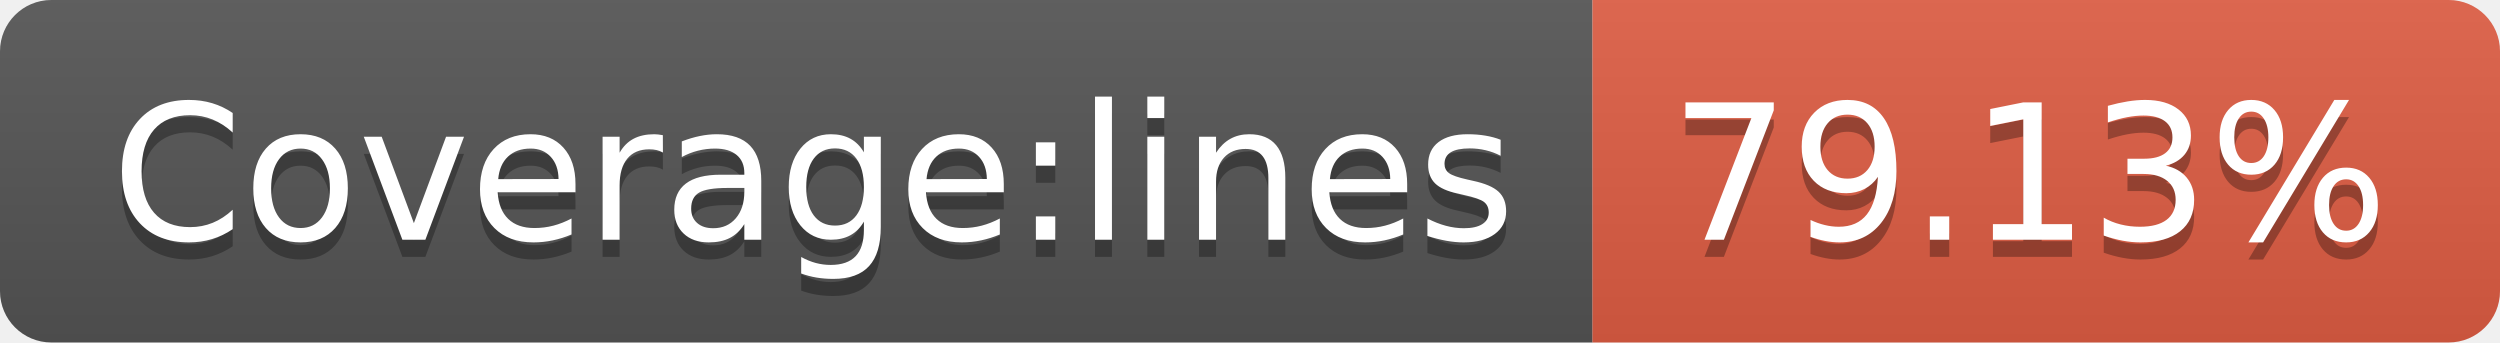
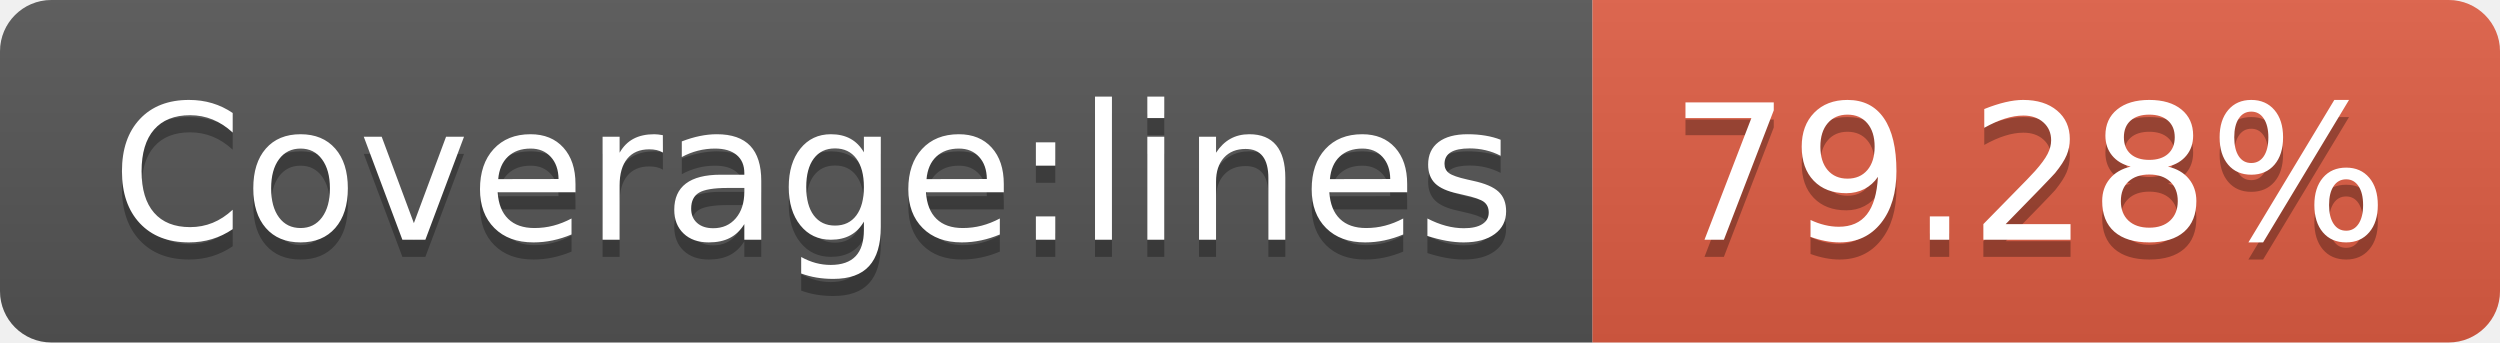
- <svg xmlns="http://www.w3.org/2000/svg" width="146" height="20" role="img" aria-label="Coverage:lines: 79.13%">
+ <svg xmlns="http://www.w3.org/2000/svg" width="146" height="20" role="img" aria-label="Coverage:lines: 79.28%">
  <linearGradient id="s" x2="0" y2="100%">
    <stop offset="0" stop-color="#bbb" stop-opacity=".1" />
    <stop offset="1" stop-opacity=".1" />
  </linearGradient>
  <clipPath id="r">
    <rect width="146" height="20" rx="3" fill="#fff" />
  </clipPath>
  <g clip-path="url(#r)">
    <rect width="93" height="20" fill="#555" />
    <rect x="93" width="53" height="20" fill="#e05d44" />
    <rect width="146" height="20" fill="url(#s)" />
  </g>
  <g fill="#fff" text-anchor="middle" font-family="Verdana,Geneva,DejaVu Sans,sans-serif" text-rendering="geometricPrecision" font-size="110">
    <text aria-hidden="true" x="475" y="150" fill="#010101" fill-opacity=".3" transform="scale(.1)" textLength="830">Coverage:lines</text>
    <text x="475" y="140" transform="scale(.1)" fill="#fff" textLength="830">Coverage:lines</text>
-     <text aria-hidden="true" x="1185" y="150" fill="#010101" fill-opacity=".3" transform="scale(.1)" textLength="430">79.13%</text>
-     <text x="1185" y="140" transform="scale(.1)" fill="#fff" textLength="430">79.13%</text>
+     <text aria-hidden="true" x="1185" y="150" fill="#010101" fill-opacity=".3" transform="scale(.1)" textLength="430">79.28%</text>
+     <text x="1185" y="140" transform="scale(.1)" fill="#fff" textLength="430">79.28%</text>
  </g>
</svg>
